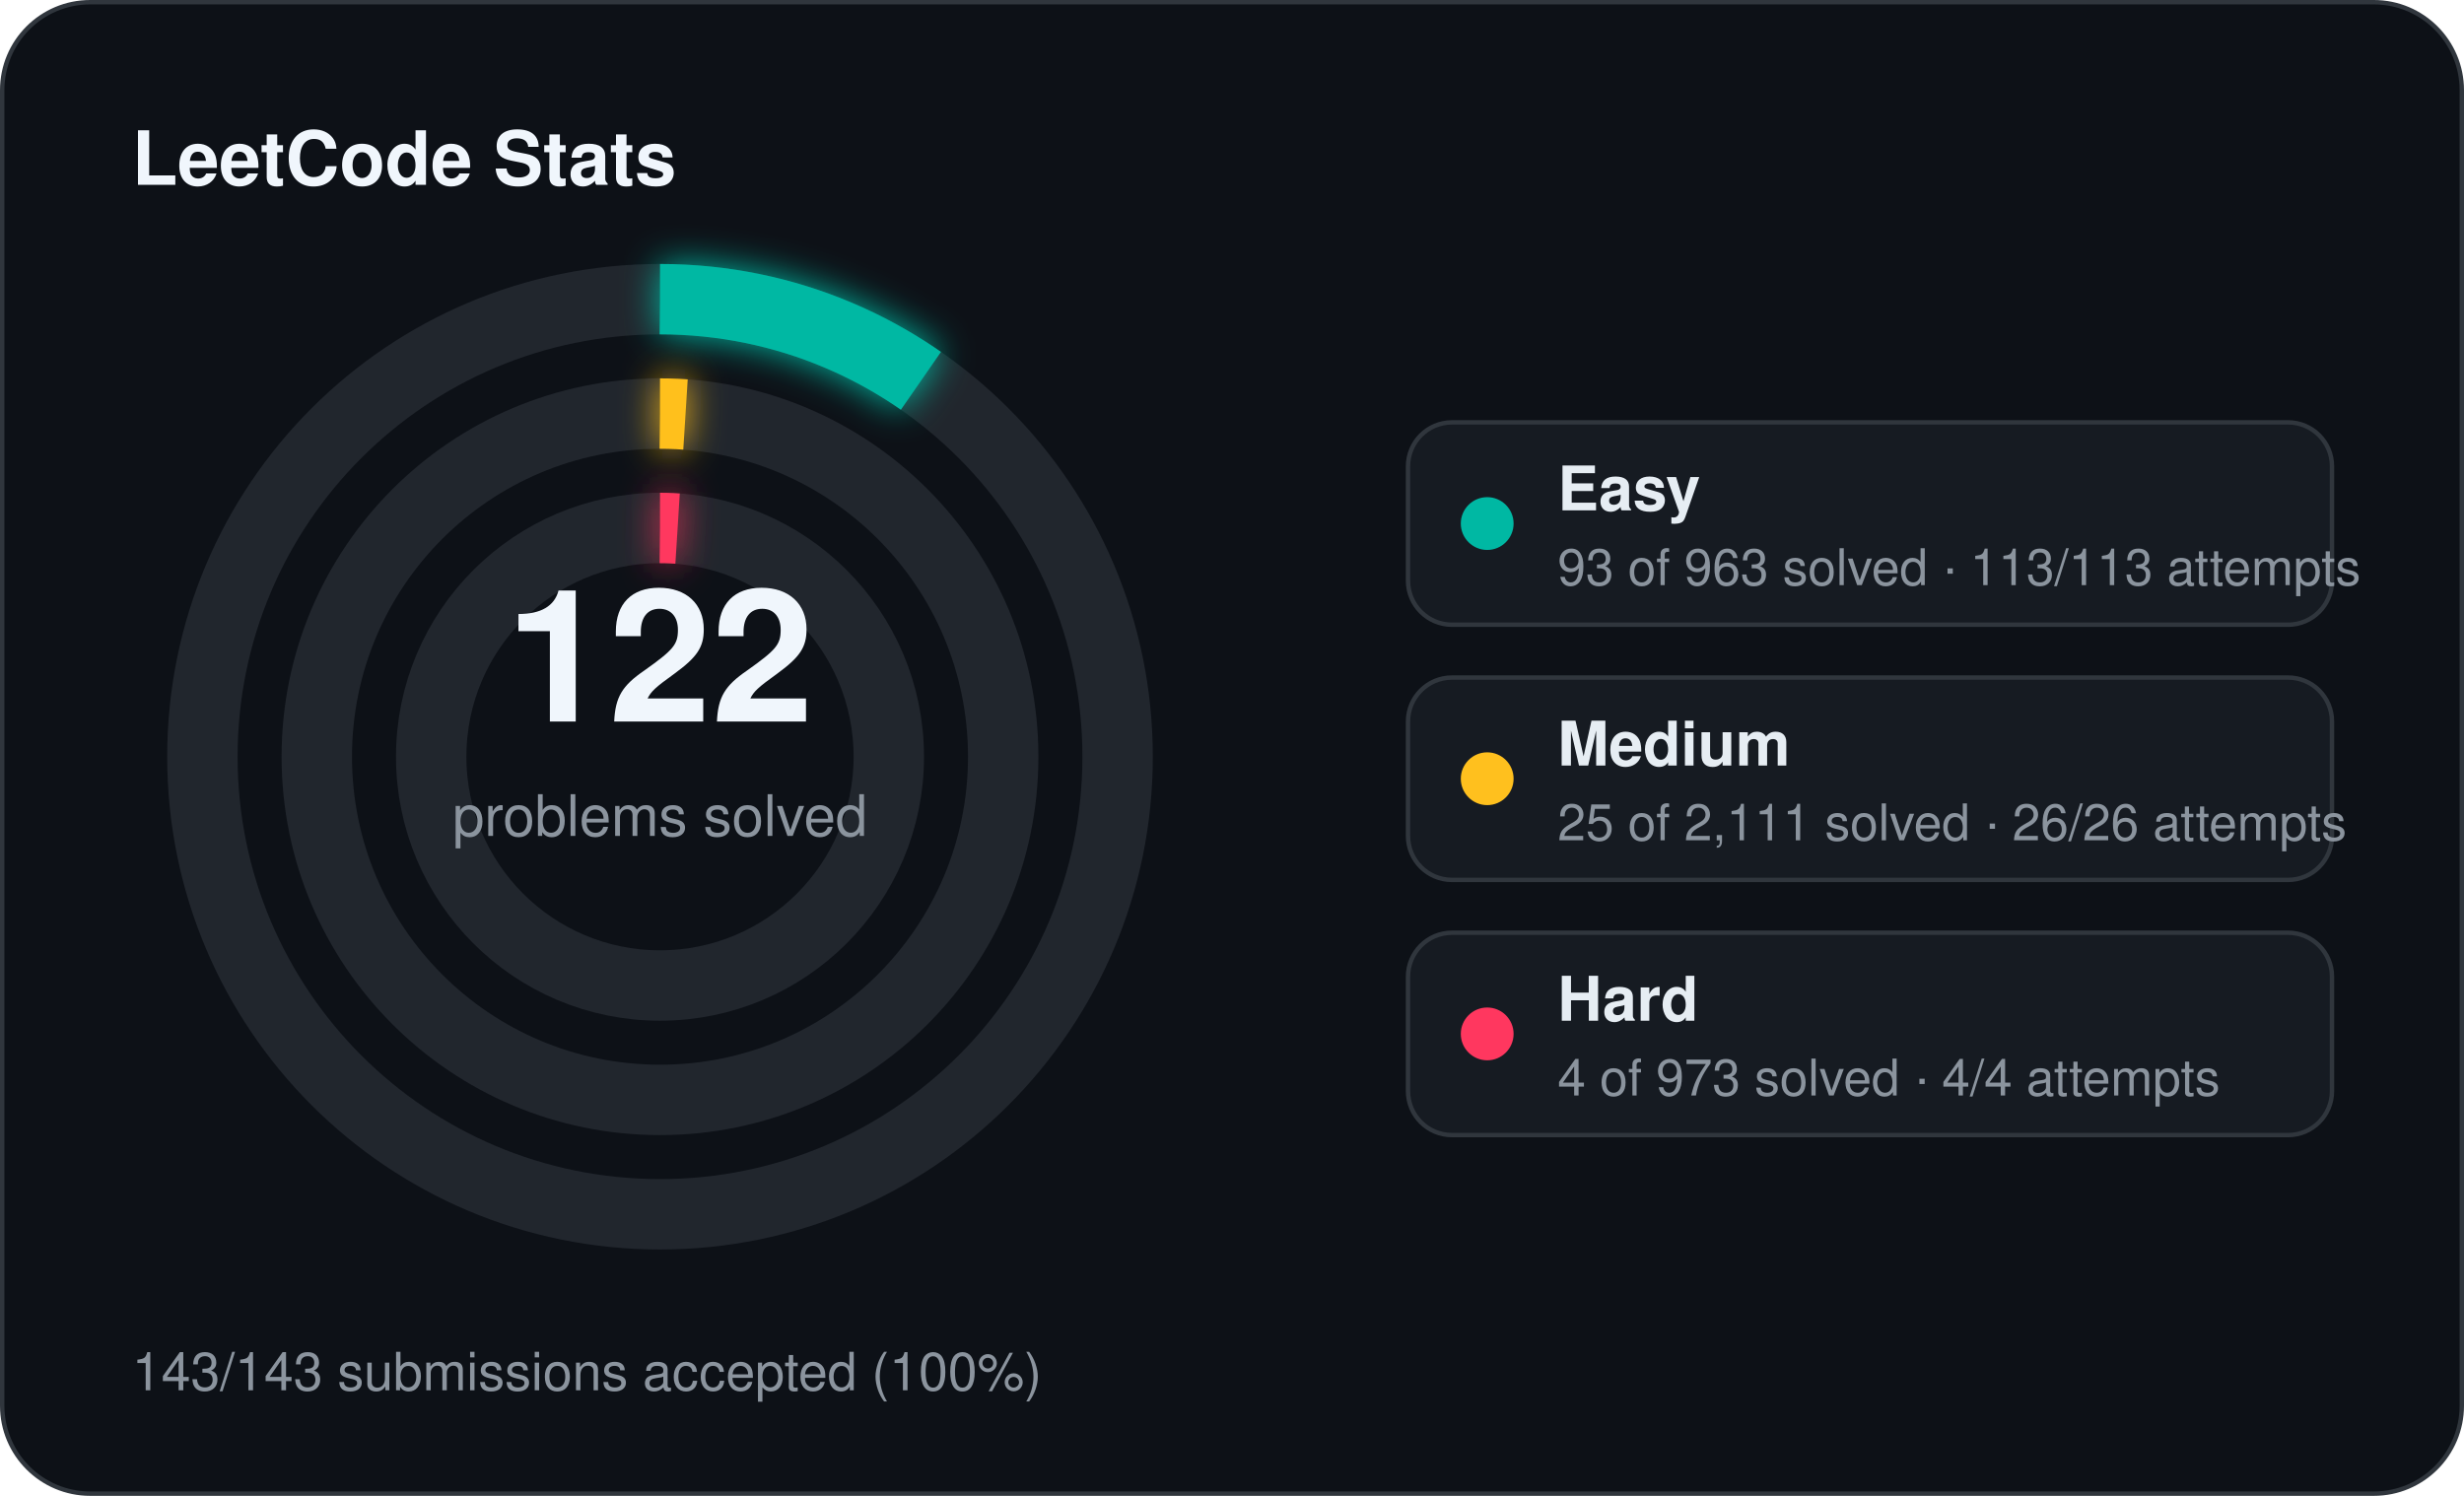
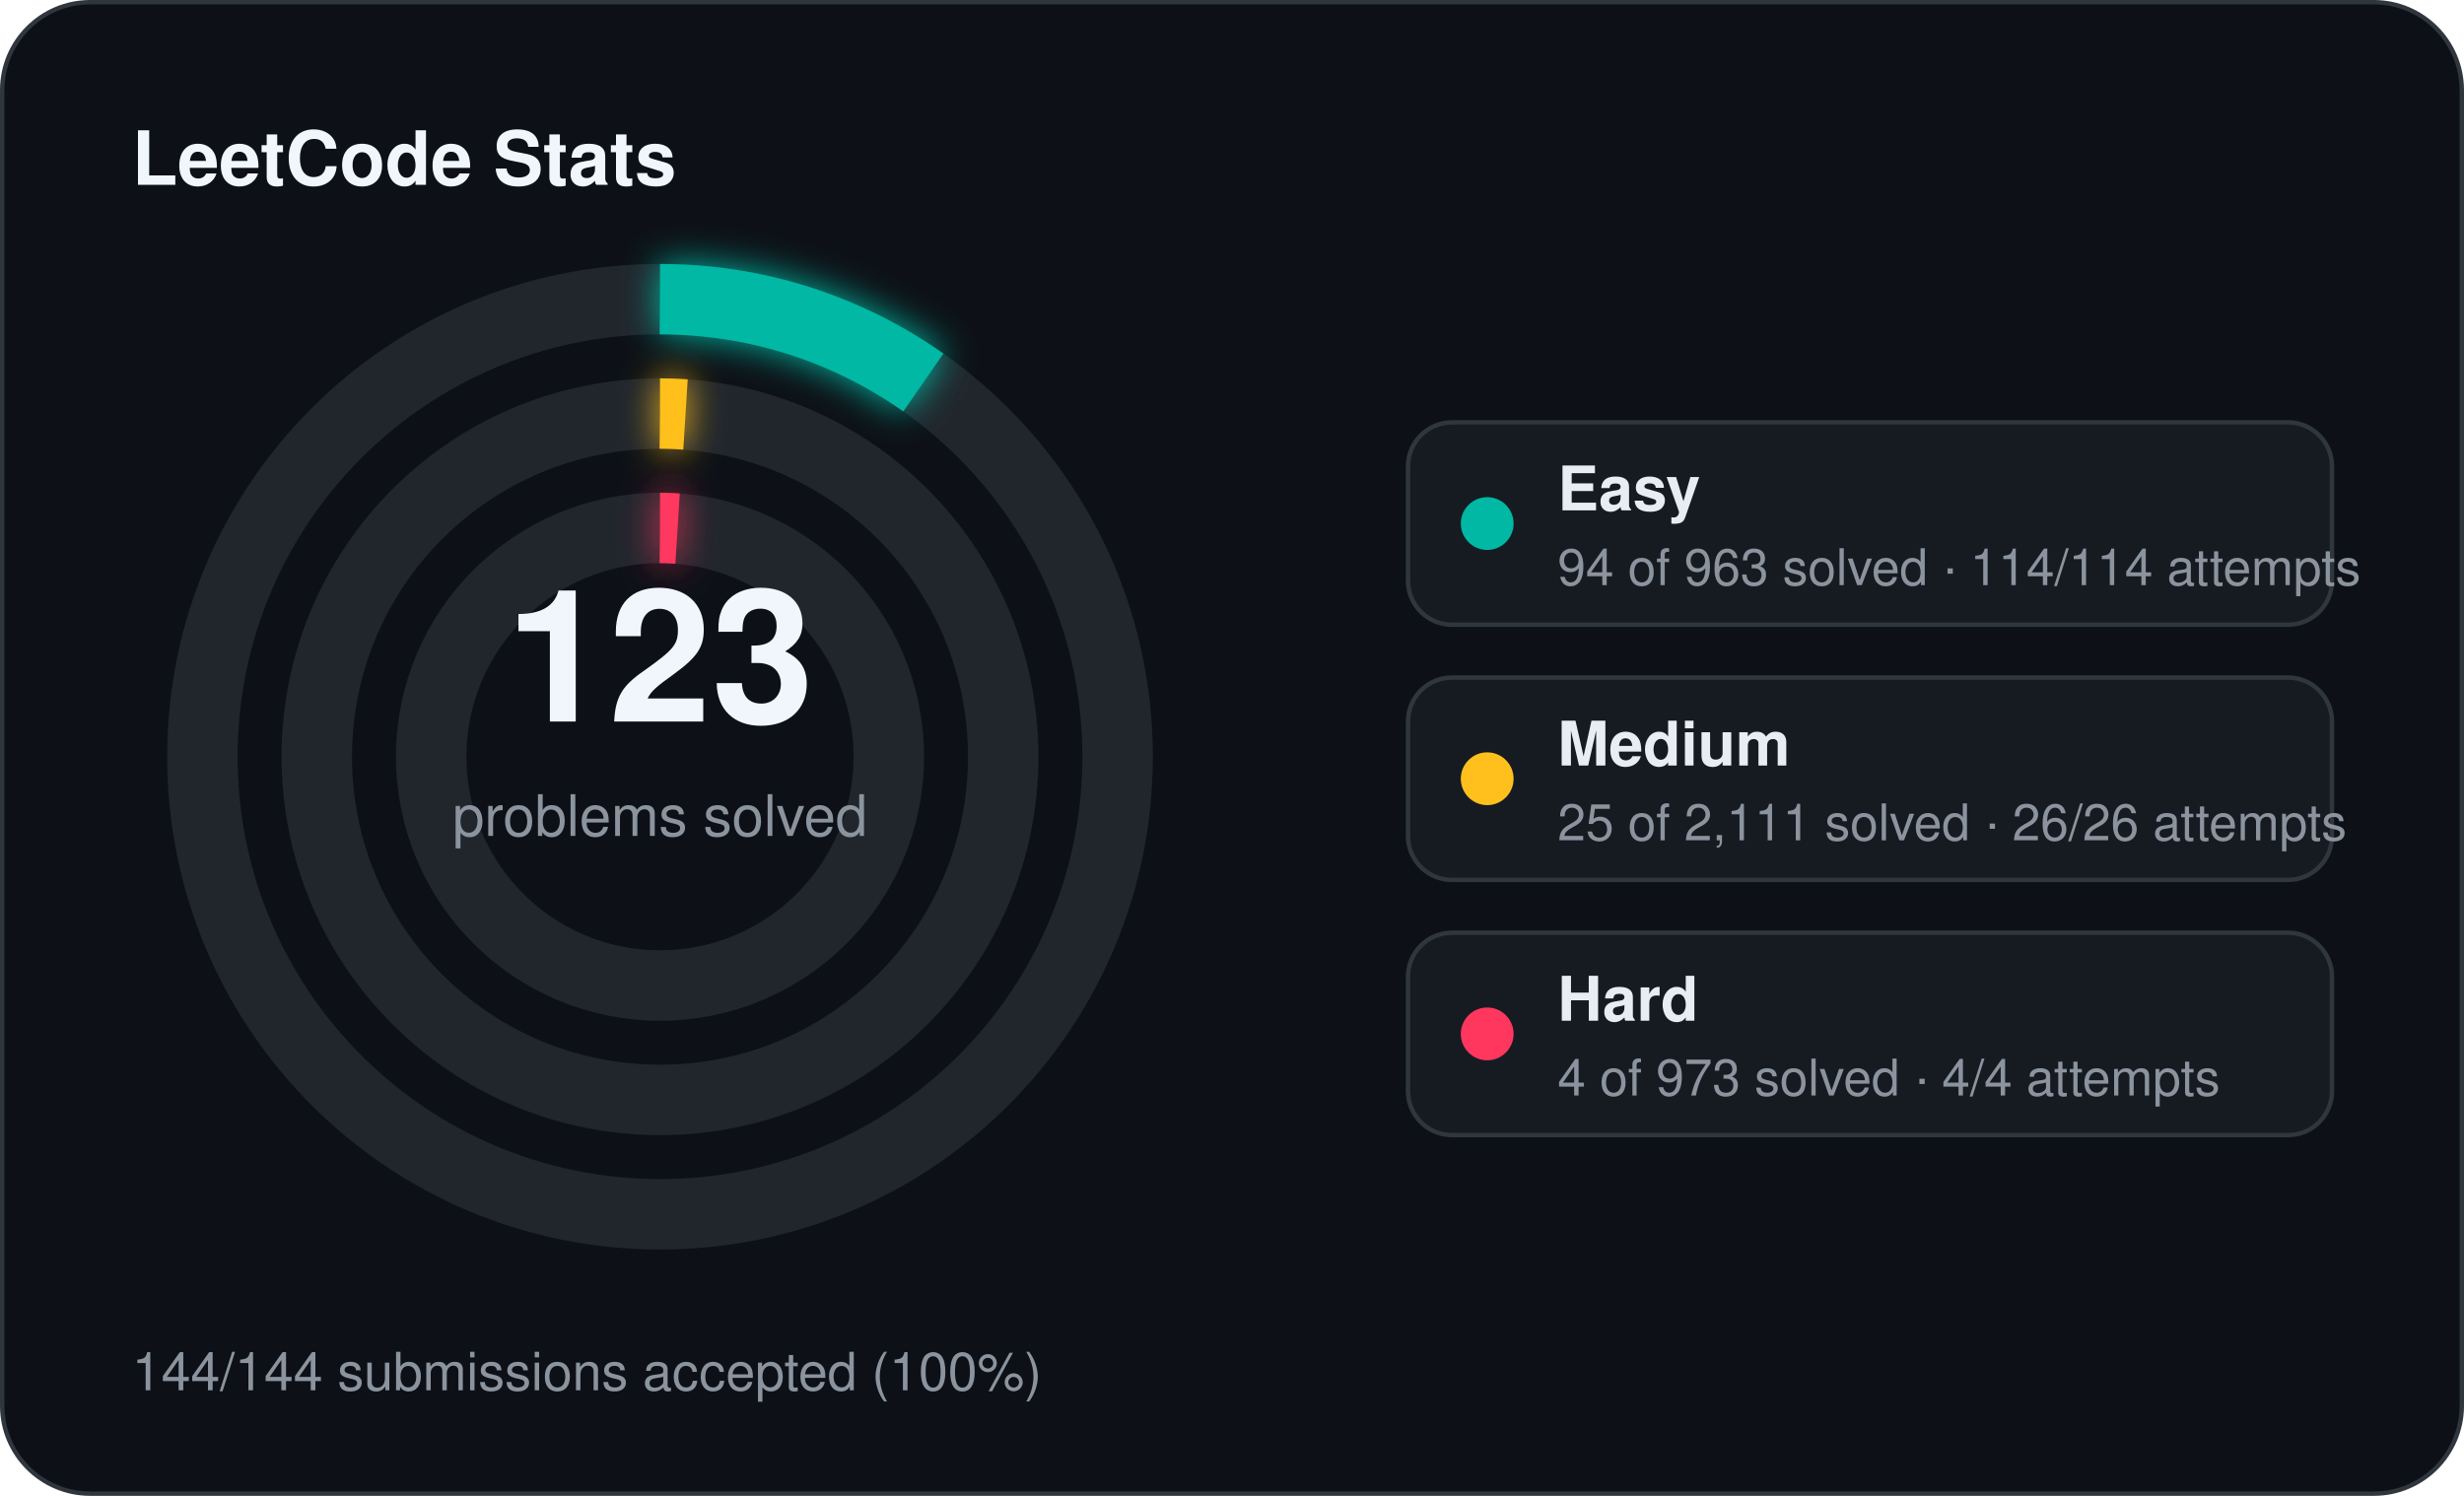
<svg xmlns="http://www.w3.org/2000/svg" width="560" height="340" viewBox="0 0 560 340">
  <defs>
    <filter id="stats-glow" x="-60%" y="-60%" width="220%" height="220%">
      <feGaussianBlur stdDeviation="4" result="blur" />
      <feMerge>
        <feMergeNode in="blur" />
        <feMergeNode in="SourceGraphic" />
      </feMerge>
    </filter>
  </defs>
  <rect x="0.5" y="0.5" width="559" height="339" rx="20" fill="#0d1117" stroke="#30363d" stroke-width="1" />
  <text x="30" y="42" fill="#f0f6fc" font-family="Segoe UI, Helvetica, Arial, sans-serif" font-size="17" font-weight="700">LeetCode Stats</text>
  <circle cx="150" cy="172" r="104" fill="none" stroke="#21262d" stroke-width="16" />
-   <circle cx="150" cy="172" r="104" fill="none" stroke="#00b8a3" stroke-width="16" stroke-linecap="butt" stroke-dasharray="63.11 653.45" transform="rotate(-90 150 172)" filter="url(#stats-glow)" />
+   <circle cx="150" cy="172" r="104" fill="none" stroke="#00b8a3" stroke-width="16" stroke-linecap="butt" stroke-dasharray="63.78 653.45" transform="rotate(-90 150 172)" filter="url(#stats-glow)" />
  <circle cx="150" cy="172" r="78" fill="none" stroke="#21262d" stroke-width="16" />
  <circle cx="150" cy="172" r="78" fill="none" stroke="#ffc01e" stroke-width="16" stroke-linecap="butt" stroke-dasharray="5.80 490.09" transform="rotate(-90 150 172)" filter="url(#stats-glow)" />
  <circle cx="150" cy="172" r="52" fill="none" stroke="#21262d" stroke-width="16" />
  <circle cx="150" cy="172" r="52" fill="none" stroke="#ff375f" stroke-width="16" stroke-linecap="butt" stroke-dasharray="4.00 326.73" transform="rotate(-90 150 172)" filter="url(#stats-glow)" />
-   <text x="150" y="164" text-anchor="middle" fill="#f0f6fc" font-family="Segoe UI, Helvetica, Arial, sans-serif" font-size="42" font-weight="700">122</text>
+   <text x="150" y="164" text-anchor="middle" fill="#f0f6fc" font-family="Segoe UI, Helvetica, Arial, sans-serif" font-size="42" font-weight="700">123</text>
  <text x="150" y="190" text-anchor="middle" fill="#8b949e" font-family="Segoe UI, Helvetica, Arial, sans-serif" font-size="13">problems solved</text>
  <rect x="320" y="96" width="210" height="46" rx="10" fill="#161b22" stroke="#30363d" stroke-width="1" />
  <circle cx="338" cy="119" r="6" fill="#00b8a3" />
  <text x="354" y="116" fill="#e6edf3" font-family="Segoe UI, Helvetica, Arial, sans-serif" font-size="14" font-weight="600">Easy</text>
-   <text x="354" y="133" fill="#8b949e" font-family="Segoe UI, Helvetica, Arial, sans-serif" font-size="11.5">93 of 963 solved · 113/113 attempts</text>
+   <text x="354" y="133" fill="#8b949e" font-family="Segoe UI, Helvetica, Arial, sans-serif" font-size="11.5">94 of 963 solved · 114/114 attempts</text>
  <rect x="320" y="154" width="210" height="46" rx="10" fill="#161b22" stroke="#30363d" stroke-width="1" />
  <circle cx="338" cy="177" r="6" fill="#ffc01e" />
  <text x="354" y="174" fill="#e6edf3" font-family="Segoe UI, Helvetica, Arial, sans-serif" font-size="14" font-weight="600">Medium</text>
  <text x="354" y="191" fill="#8b949e" font-family="Segoe UI, Helvetica, Arial, sans-serif" font-size="11.5">25 of 2,111 solved · 26/26 attempts</text>
  <rect x="320" y="212" width="210" height="46" rx="10" fill="#161b22" stroke="#30363d" stroke-width="1" />
  <circle cx="338" cy="235" r="6" fill="#ff375f" />
  <text x="354" y="232" fill="#e6edf3" font-family="Segoe UI, Helvetica, Arial, sans-serif" font-size="14" font-weight="600">Hard</text>
  <text x="354" y="249" fill="#8b949e" font-family="Segoe UI, Helvetica, Arial, sans-serif" font-size="11.5">4 of 973 solved · 4/4 attempts</text>
-   <text x="30" y="316" fill="#8b949e" font-family="Segoe UI, Helvetica, Arial, sans-serif" font-size="12">143/143 submissions accepted (100%)</text>
+   <text x="30" y="316" fill="#8b949e" font-family="Segoe UI, Helvetica, Arial, sans-serif" font-size="12">144/144 submissions accepted (100%)</text>
</svg>
